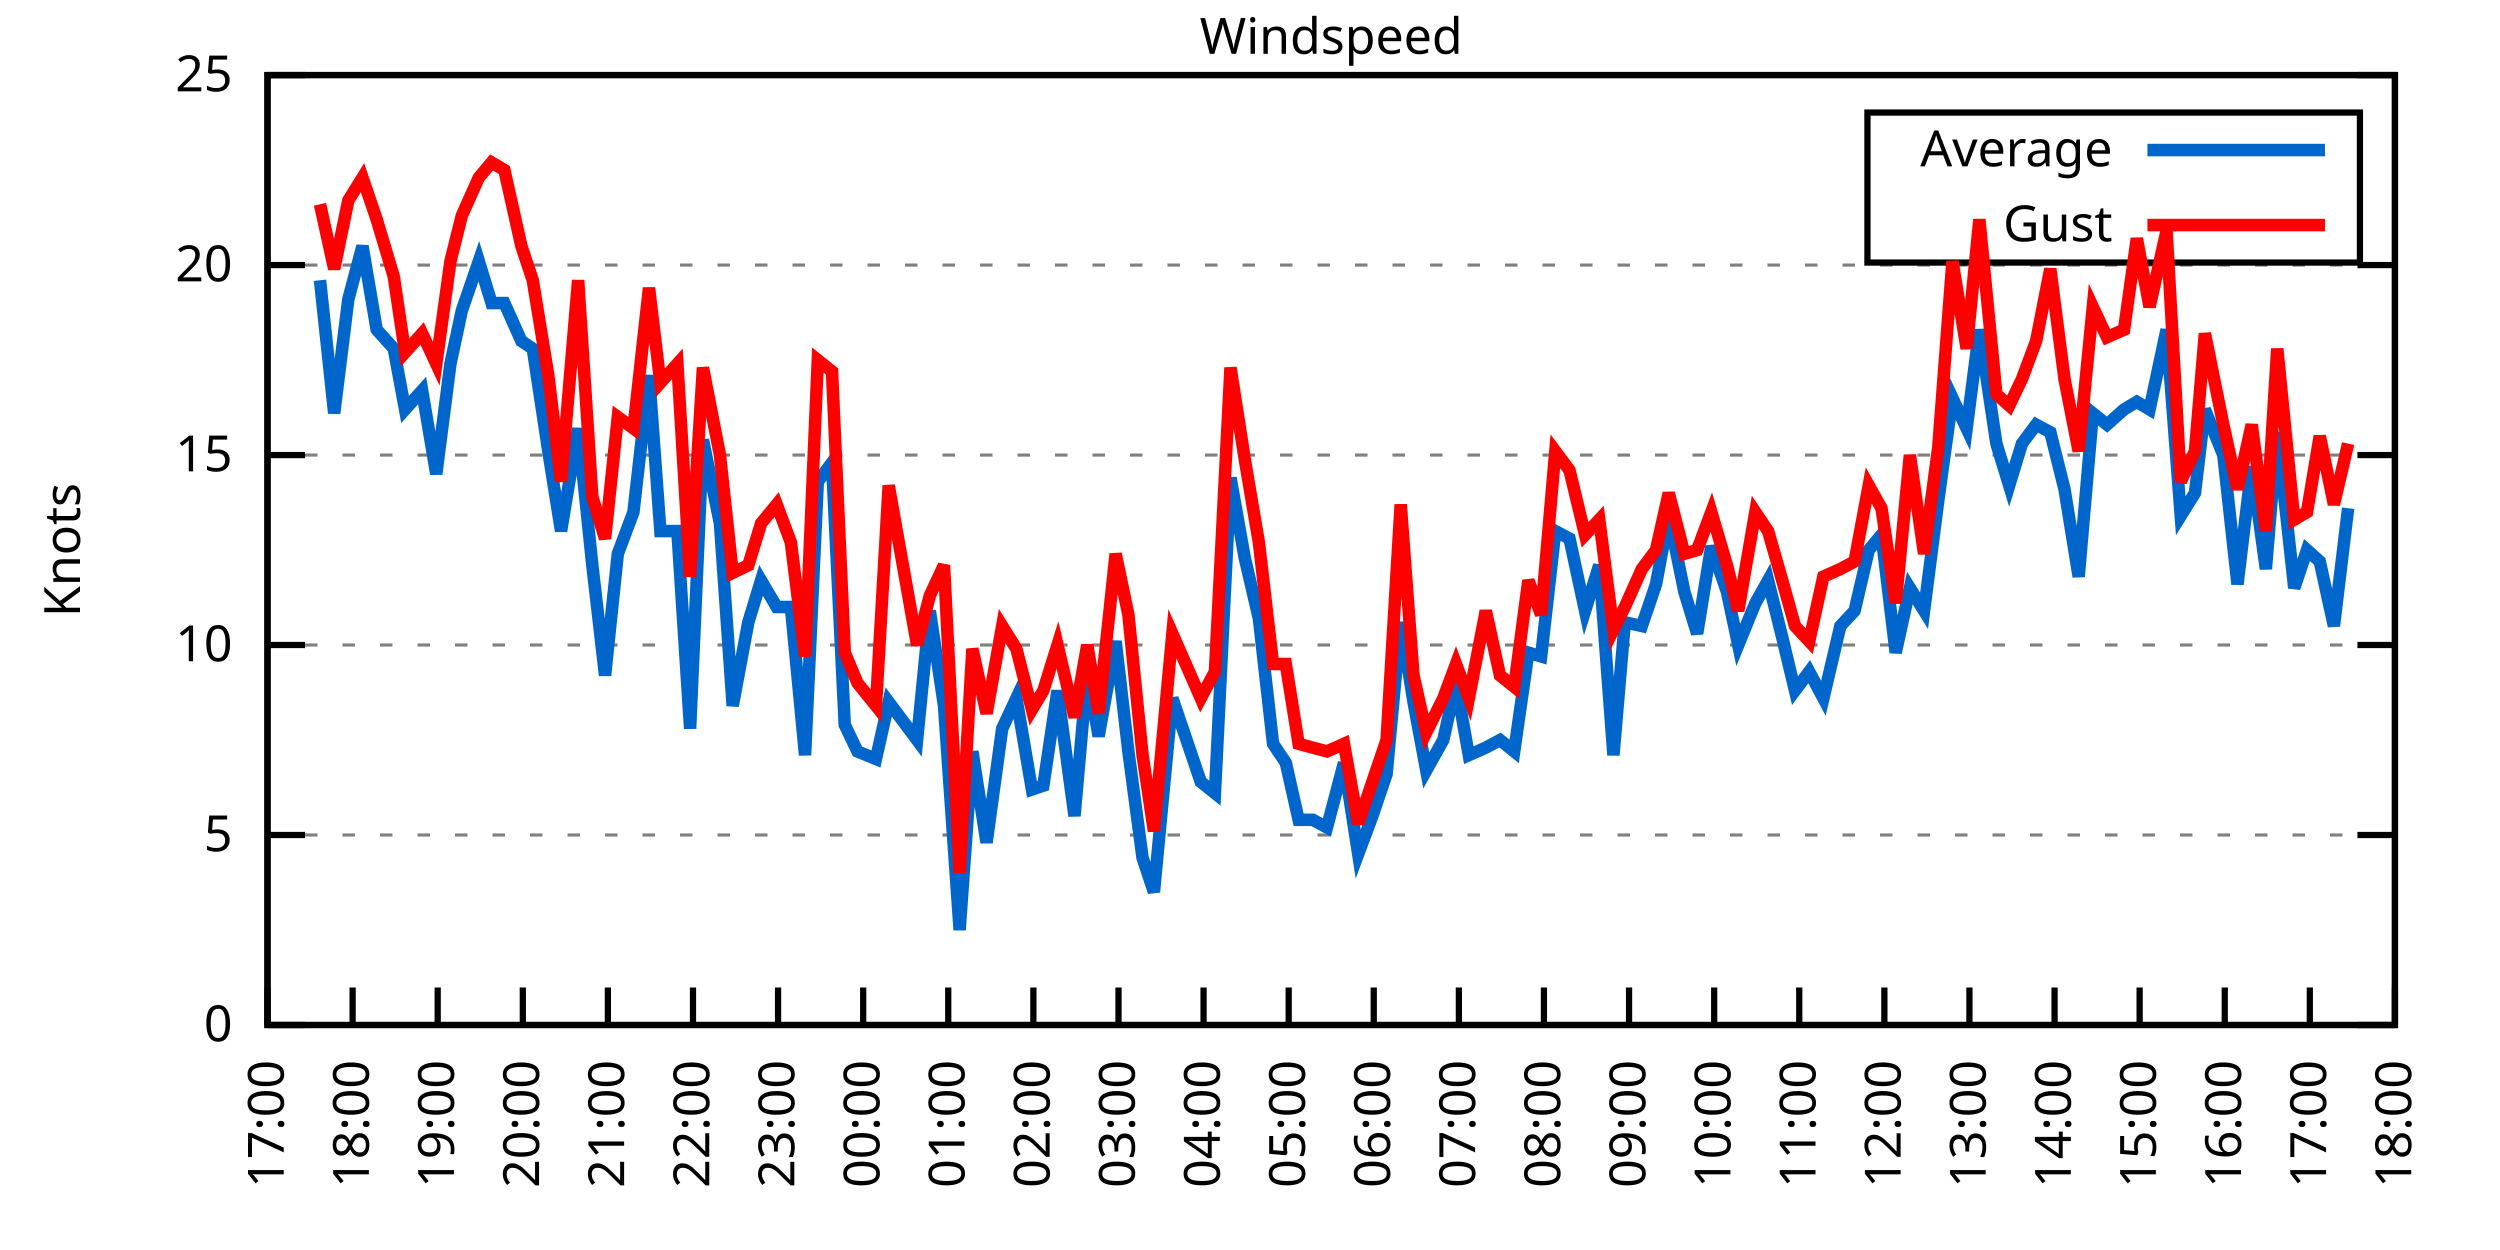
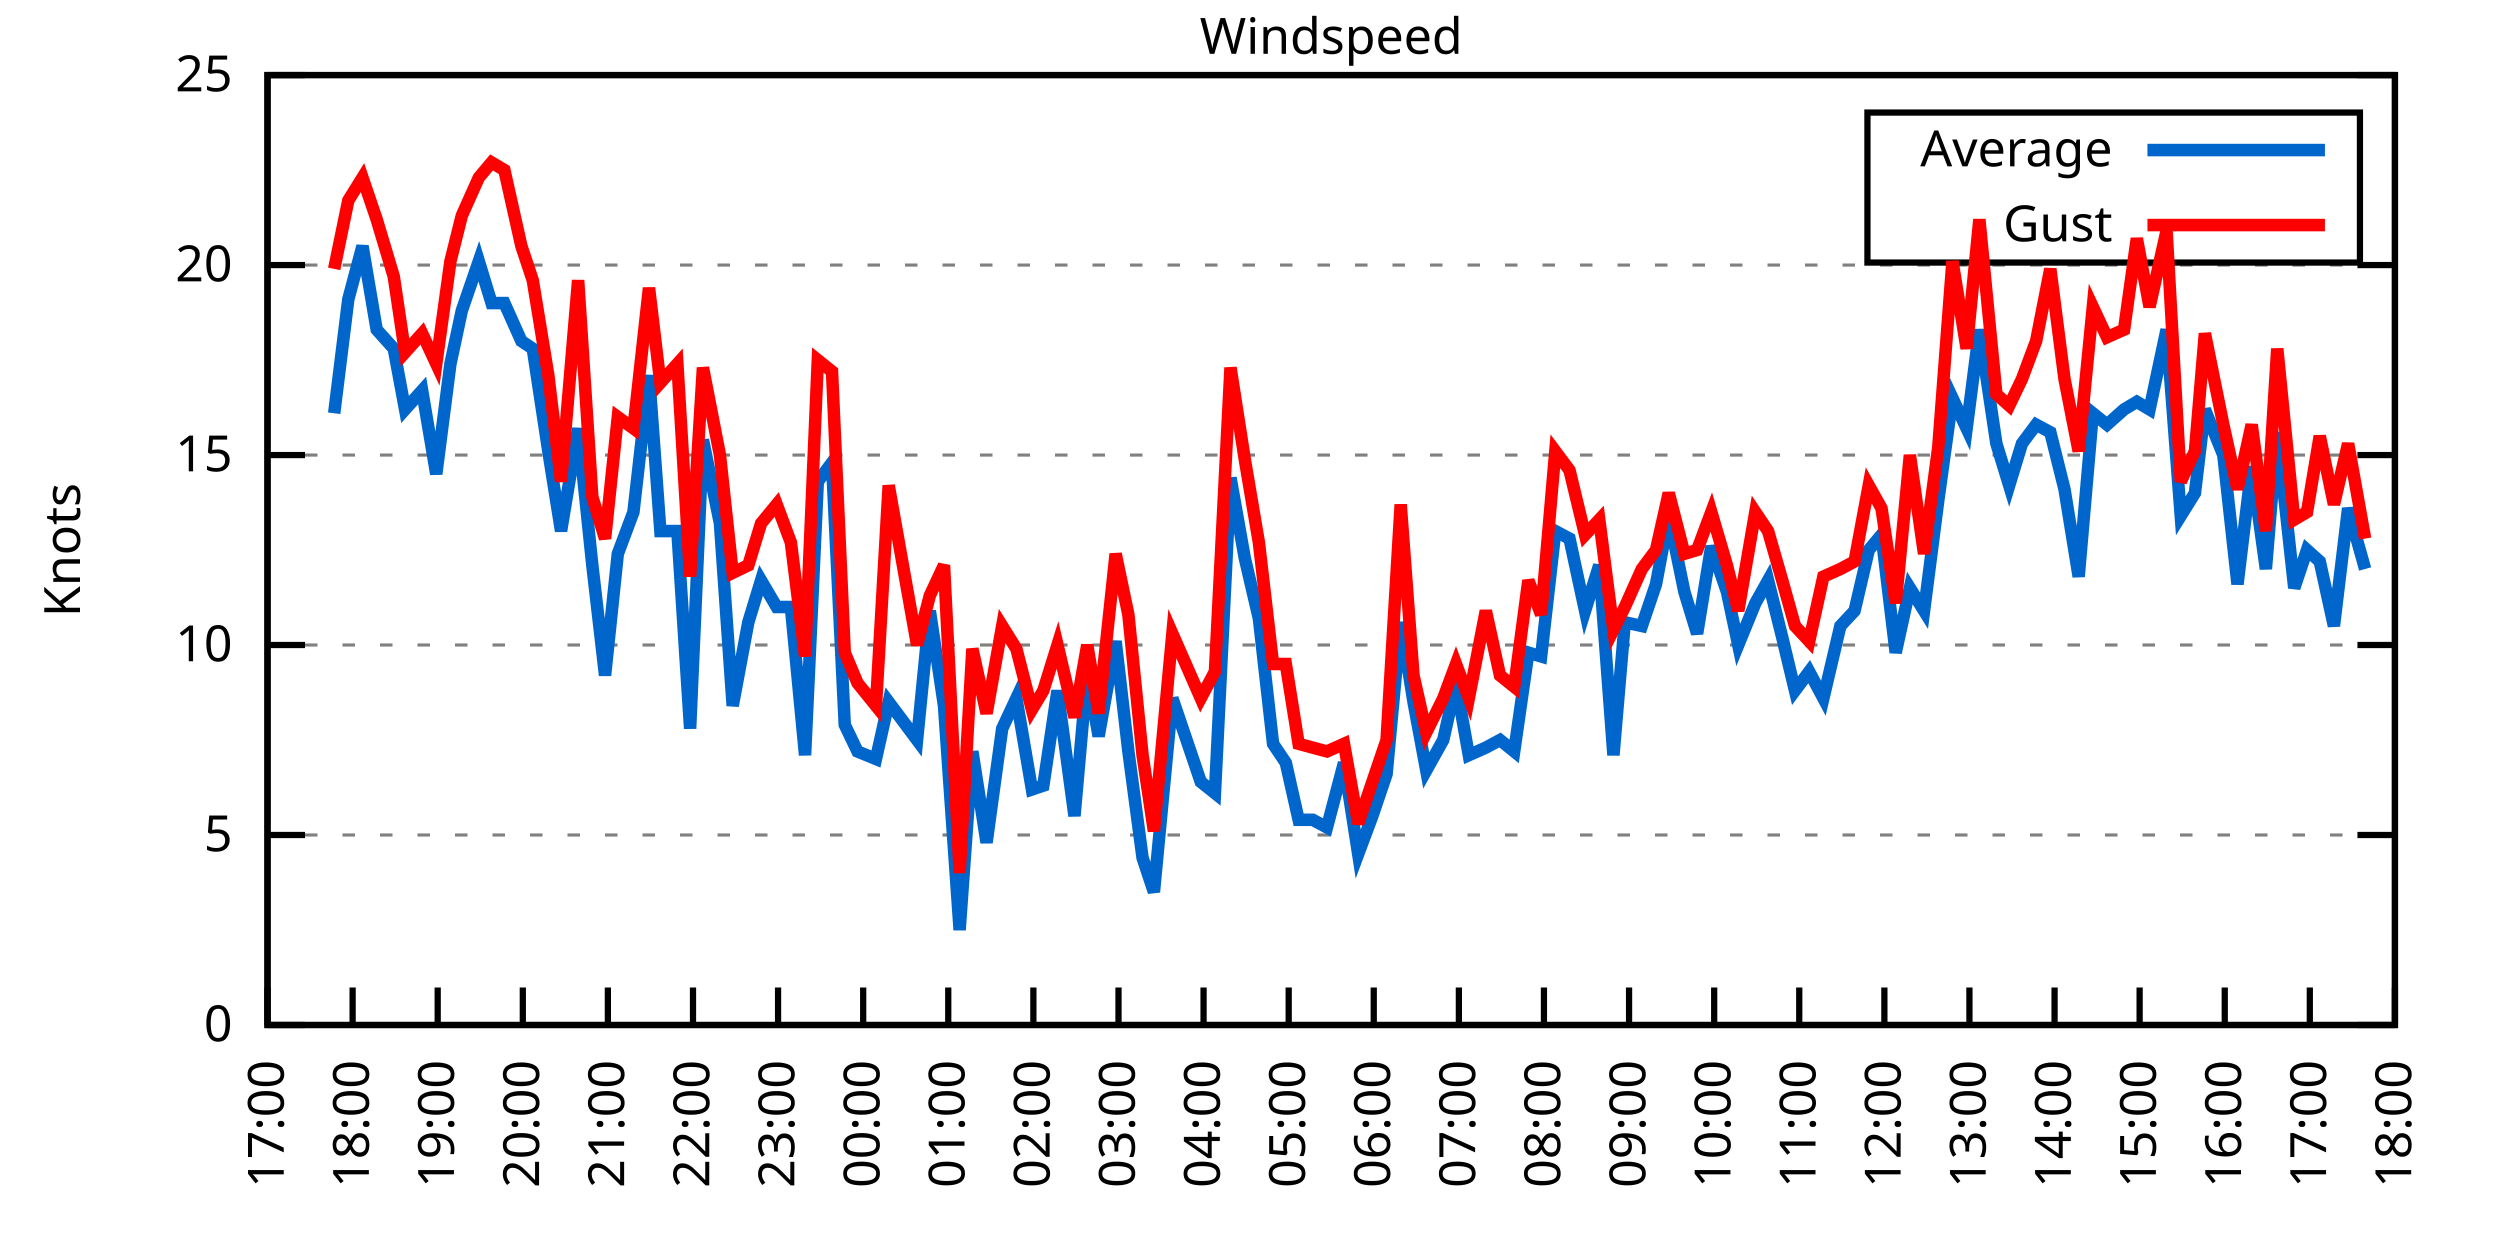
<svg xmlns="http://www.w3.org/2000/svg" xmlns:xlink="http://www.w3.org/1999/xlink" width="400" height="200" viewBox="0 0 400 200">
  <g id="gnuplot_canvas">
    <rect x="0" y="0" width="400" height="200" fill="none" />
    <defs>
      <circle id="gpDot" r="0.5" stroke-width="0.5" stroke="currentColor" />
      <path id="gpPt0" stroke-width="0.333" stroke="currentColor" d="M-1,0 h2 M0,-1 v2" />
      <path id="gpPt1" stroke-width="0.333" stroke="currentColor" d="M-1,-1 L1,1 M1,-1 L-1,1" />
      <path id="gpPt2" stroke-width="0.333" stroke="currentColor" d="M-1,0 L1,0 M0,-1 L0,1 M-1,-1 L1,1 M-1,1 L1,-1" />
      <rect id="gpPt3" stroke-width="0.333" stroke="currentColor" x="-1" y="-1" width="2" height="2" />
      <rect id="gpPt4" stroke-width="0.333" stroke="currentColor" fill="currentColor" x="-1" y="-1" width="2" height="2" />
      <circle id="gpPt5" stroke-width="0.333" stroke="currentColor" cx="0" cy="0" r="1" />
      <use xlink:href="#gpPt5" id="gpPt6" fill="currentColor" stroke="none" />
      <path id="gpPt7" stroke-width="0.333" stroke="currentColor" d="M0,-1.33 L-1.33,0.67 L1.33,0.67 z" />
      <use xlink:href="#gpPt7" id="gpPt8" fill="currentColor" stroke="none" />
      <use xlink:href="#gpPt7" id="gpPt9" stroke="currentColor" transform="rotate(180)" />
      <use xlink:href="#gpPt9" id="gpPt10" fill="currentColor" stroke="none" />
      <use xlink:href="#gpPt3" id="gpPt11" stroke="currentColor" transform="rotate(45)" />
      <use xlink:href="#gpPt11" id="gpPt12" fill="currentColor" stroke="none" />
      <path id="gpPt13" stroke-width="0.333" stroke="currentColor" d="M0,1.330 L1.265,0.411 L0.782,-1.067 L-0.782,-1.076 L-1.265,0.411 z" />
      <use xlink:href="#gpPt13" id="gpPt14" fill="currentColor" stroke="none" />
      <filter id="textbox" filterUnits="objectBoundingBox" x="0" y="0" height="1" width="1">
        <feFlood flood-color="white" flood-opacity="1" result="bgnd" />
        <feComposite in="SourceGraphic" in2="bgnd" operator="atop" />
      </filter>
      <filter id="greybox" filterUnits="objectBoundingBox" x="0" y="0" height="1" width="1">
        <feFlood flood-color="lightgrey" flood-opacity="1" result="grey" />
        <feComposite in="SourceGraphic" in2="grey" operator="atop" />
      </filter>
    </defs>
    <g fill="none" color="white" stroke="currentColor" stroke-width="1.00" stroke-linecap="butt" stroke-linejoin="miter">
</g>
    <g fill="none" color="black" stroke="currentColor" stroke-width="1.00" stroke-linecap="butt" stroke-linejoin="miter">
      <g stroke="none" shape-rendering="crispEdges">
        <polygon fill="rgb(255, 255, 255)" points="42.80,164.00 383.18,164.00 383.18,12.02 42.80,12.02 " />
      </g>
    </g>
    <g fill="none" color="black" stroke="currentColor" stroke-width="1.00" stroke-linecap="butt" stroke-linejoin="miter">
</g>
    <g fill="none" color="black" stroke="black" stroke-width="0.50" stroke-linecap="butt" stroke-linejoin="miter">
</g>
    <g fill="none" color="gray" stroke="currentColor" stroke-width="0.50" stroke-linecap="butt" stroke-linejoin="miter">
      <path stroke="gray" stroke-dasharray="2,4" class="gridline" d="M42.80,164.00 L383.19,164.00  " />
    </g>
    <g fill="none" color="gray" stroke="gray" stroke-width="1.00" stroke-linecap="butt" stroke-linejoin="miter">
</g>
    <g fill="none" color="black" stroke="currentColor" stroke-width="1.00" stroke-linecap="butt" stroke-linejoin="miter">
      <path stroke="black" d="M42.80,164.00 L48.80,164.00 M383.19,164.00 L377.19,164.00  " />
      <g transform="translate(37.20,166.60)" stroke="none" fill="black" font-family="Sans" font-size="8.00" text-anchor="end">
        <text>
          <tspan font-family="Sans"> 0</tspan>
        </text>
      </g>
    </g>
    <g fill="none" color="black" stroke="currentColor" stroke-width="1.00" stroke-linecap="butt" stroke-linejoin="miter">
</g>
    <g fill="none" color="black" stroke="black" stroke-width="0.50" stroke-linecap="butt" stroke-linejoin="miter">
</g>
    <g fill="none" color="gray" stroke="currentColor" stroke-width="0.50" stroke-linecap="butt" stroke-linejoin="miter">
      <path stroke="gray" stroke-dasharray="2,4" class="gridline" d="M42.80,133.60 L383.19,133.60  " />
    </g>
    <g fill="none" color="gray" stroke="gray" stroke-width="1.00" stroke-linecap="butt" stroke-linejoin="miter">
</g>
    <g fill="none" color="black" stroke="currentColor" stroke-width="1.00" stroke-linecap="butt" stroke-linejoin="miter">
      <path stroke="black" d="M42.80,133.60 L48.80,133.60 M383.19,133.60 L377.19,133.60  " />
      <g transform="translate(37.20,136.20)" stroke="none" fill="black" font-family="Sans" font-size="8.00" text-anchor="end">
        <text>
          <tspan font-family="Sans"> 5</tspan>
        </text>
      </g>
    </g>
    <g fill="none" color="black" stroke="currentColor" stroke-width="1.00" stroke-linecap="butt" stroke-linejoin="miter">
</g>
    <g fill="none" color="black" stroke="black" stroke-width="0.50" stroke-linecap="butt" stroke-linejoin="miter">
</g>
    <g fill="none" color="gray" stroke="currentColor" stroke-width="0.50" stroke-linecap="butt" stroke-linejoin="miter">
      <path stroke="gray" stroke-dasharray="2,4" class="gridline" d="M42.80,103.20 L383.19,103.20  " />
    </g>
    <g fill="none" color="gray" stroke="gray" stroke-width="1.00" stroke-linecap="butt" stroke-linejoin="miter">
</g>
    <g fill="none" color="black" stroke="currentColor" stroke-width="1.00" stroke-linecap="butt" stroke-linejoin="miter">
      <path stroke="black" d="M42.80,103.20 L48.80,103.20 M383.19,103.20 L377.19,103.20  " />
      <g transform="translate(37.20,105.80)" stroke="none" fill="black" font-family="Sans" font-size="8.00" text-anchor="end">
        <text>
          <tspan font-family="Sans"> 10</tspan>
        </text>
      </g>
    </g>
    <g fill="none" color="black" stroke="currentColor" stroke-width="1.00" stroke-linecap="butt" stroke-linejoin="miter">
</g>
    <g fill="none" color="black" stroke="black" stroke-width="0.50" stroke-linecap="butt" stroke-linejoin="miter">
</g>
    <g fill="none" color="gray" stroke="currentColor" stroke-width="0.50" stroke-linecap="butt" stroke-linejoin="miter">
      <path stroke="gray" stroke-dasharray="2,4" class="gridline" d="M42.80,72.81 L383.19,72.81  " />
    </g>
    <g fill="none" color="gray" stroke="gray" stroke-width="1.00" stroke-linecap="butt" stroke-linejoin="miter">
</g>
    <g fill="none" color="black" stroke="currentColor" stroke-width="1.00" stroke-linecap="butt" stroke-linejoin="miter">
      <path stroke="black" d="M42.80,72.81 L48.80,72.81 M383.19,72.81 L377.19,72.81  " />
      <g transform="translate(37.20,75.41)" stroke="none" fill="black" font-family="Sans" font-size="8.00" text-anchor="end">
        <text>
          <tspan font-family="Sans"> 15</tspan>
        </text>
      </g>
    </g>
    <g fill="none" color="black" stroke="currentColor" stroke-width="1.00" stroke-linecap="butt" stroke-linejoin="miter">
</g>
    <g fill="none" color="black" stroke="black" stroke-width="0.50" stroke-linecap="butt" stroke-linejoin="miter">
</g>
    <g fill="none" color="gray" stroke="currentColor" stroke-width="0.50" stroke-linecap="butt" stroke-linejoin="miter">
      <path stroke="gray" stroke-dasharray="2,4" class="gridline" d="M42.80,42.41 L383.19,42.41  " />
    </g>
    <g fill="none" color="gray" stroke="gray" stroke-width="1.00" stroke-linecap="butt" stroke-linejoin="miter">
</g>
    <g fill="none" color="black" stroke="currentColor" stroke-width="1.00" stroke-linecap="butt" stroke-linejoin="miter">
      <path stroke="black" d="M42.80,42.41 L48.80,42.41 M383.19,42.41 L377.19,42.41  " />
      <g transform="translate(37.20,45.01)" stroke="none" fill="black" font-family="Sans" font-size="8.00" text-anchor="end">
        <text>
          <tspan font-family="Sans"> 20</tspan>
        </text>
      </g>
    </g>
    <g fill="none" color="black" stroke="currentColor" stroke-width="1.00" stroke-linecap="butt" stroke-linejoin="miter">
</g>
    <g fill="none" color="black" stroke="black" stroke-width="0.50" stroke-linecap="butt" stroke-linejoin="miter">
</g>
    <g fill="none" color="gray" stroke="currentColor" stroke-width="0.50" stroke-linecap="butt" stroke-linejoin="miter">
      <path stroke="gray" stroke-dasharray="2,4" class="gridline" d="M42.80,12.01 L383.19,12.01  " />
    </g>
    <g fill="none" color="gray" stroke="gray" stroke-width="1.00" stroke-linecap="butt" stroke-linejoin="miter">
</g>
    <g fill="none" color="black" stroke="currentColor" stroke-width="1.00" stroke-linecap="butt" stroke-linejoin="miter">
      <path stroke="black" d="M42.80,12.01 L48.80,12.01 M383.19,12.01 L377.19,12.01  " />
      <g transform="translate(37.20,14.61)" stroke="none" fill="black" font-family="Sans" font-size="8.00" text-anchor="end">
        <text>
          <tspan font-family="Sans"> 25</tspan>
        </text>
      </g>
    </g>
    <g fill="none" color="black" stroke="currentColor" stroke-width="1.00" stroke-linecap="butt" stroke-linejoin="miter">
      <path stroke="black" d="M42.80,164.00 L42.80,158.00  " />
      <g transform="translate(45.40,169.60) rotate(270.00)" stroke="none" fill="black" font-family="Sans" font-size="8.00" text-anchor="end">
        <text>
          <tspan font-family="Sans">17:00</tspan>
        </text>
      </g>
    </g>
    <g fill="none" color="black" stroke="currentColor" stroke-width="1.00" stroke-linecap="butt" stroke-linejoin="miter">
      <path stroke="black" d="M56.42,164.00 L56.42,158.00  " />
      <g transform="translate(59.02,169.60) rotate(270.00)" stroke="none" fill="black" font-family="Sans" font-size="8.00" text-anchor="end">
        <text>
          <tspan font-family="Sans">18:00</tspan>
        </text>
      </g>
    </g>
    <g fill="none" color="black" stroke="currentColor" stroke-width="1.00" stroke-linecap="butt" stroke-linejoin="miter">
      <path stroke="black" d="M70.03,164.00 L70.03,158.00  " />
      <g transform="translate(72.63,169.60) rotate(270.00)" stroke="none" fill="black" font-family="Sans" font-size="8.00" text-anchor="end">
        <text>
          <tspan font-family="Sans">19:00</tspan>
        </text>
      </g>
    </g>
    <g fill="none" color="black" stroke="currentColor" stroke-width="1.00" stroke-linecap="butt" stroke-linejoin="miter">
      <path stroke="black" d="M83.65,164.00 L83.65,158.00  " />
      <g transform="translate(86.25,169.60) rotate(270.00)" stroke="none" fill="black" font-family="Sans" font-size="8.00" text-anchor="end">
        <text>
          <tspan font-family="Sans">20:00</tspan>
        </text>
      </g>
    </g>
    <g fill="none" color="black" stroke="currentColor" stroke-width="1.00" stroke-linecap="butt" stroke-linejoin="miter">
      <path stroke="black" d="M97.26,164.00 L97.26,158.00  " />
      <g transform="translate(99.86,169.60) rotate(270.00)" stroke="none" fill="black" font-family="Sans" font-size="8.00" text-anchor="end">
        <text>
          <tspan font-family="Sans">21:00</tspan>
        </text>
      </g>
    </g>
    <g fill="none" color="black" stroke="currentColor" stroke-width="1.00" stroke-linecap="butt" stroke-linejoin="miter">
      <path stroke="black" d="M110.88,164.00 L110.88,158.00  " />
      <g transform="translate(113.48,169.60) rotate(270.00)" stroke="none" fill="black" font-family="Sans" font-size="8.00" text-anchor="end">
        <text>
          <tspan font-family="Sans">22:00</tspan>
        </text>
      </g>
    </g>
    <g fill="none" color="black" stroke="currentColor" stroke-width="1.00" stroke-linecap="butt" stroke-linejoin="miter">
      <path stroke="black" d="M124.49,164.00 L124.49,158.00  " />
      <g transform="translate(127.09,169.60) rotate(270.00)" stroke="none" fill="black" font-family="Sans" font-size="8.00" text-anchor="end">
        <text>
          <tspan font-family="Sans">23:00</tspan>
        </text>
      </g>
    </g>
    <g fill="none" color="black" stroke="currentColor" stroke-width="1.00" stroke-linecap="butt" stroke-linejoin="miter">
      <path stroke="black" d="M138.11,164.00 L138.11,158.00  " />
      <g transform="translate(140.71,169.60) rotate(270.00)" stroke="none" fill="black" font-family="Sans" font-size="8.00" text-anchor="end">
        <text>
          <tspan font-family="Sans">00:00</tspan>
        </text>
      </g>
    </g>
    <g fill="none" color="black" stroke="currentColor" stroke-width="1.00" stroke-linecap="butt" stroke-linejoin="miter">
      <path stroke="black" d="M151.72,164.00 L151.72,158.00  " />
      <g transform="translate(154.32,169.60) rotate(270.00)" stroke="none" fill="black" font-family="Sans" font-size="8.00" text-anchor="end">
        <text>
          <tspan font-family="Sans">01:00</tspan>
        </text>
      </g>
    </g>
    <g fill="none" color="black" stroke="currentColor" stroke-width="1.00" stroke-linecap="butt" stroke-linejoin="miter">
      <path stroke="black" d="M165.34,164.00 L165.34,158.00  " />
      <g transform="translate(167.94,169.60) rotate(270.00)" stroke="none" fill="black" font-family="Sans" font-size="8.00" text-anchor="end">
        <text>
          <tspan font-family="Sans">02:00</tspan>
        </text>
      </g>
    </g>
    <g fill="none" color="black" stroke="currentColor" stroke-width="1.00" stroke-linecap="butt" stroke-linejoin="miter">
      <path stroke="black" d="M178.96,164.00 L178.96,158.00  " />
      <g transform="translate(181.56,169.60) rotate(270.00)" stroke="none" fill="black" font-family="Sans" font-size="8.00" text-anchor="end">
        <text>
          <tspan font-family="Sans">03:00</tspan>
        </text>
      </g>
    </g>
    <g fill="none" color="black" stroke="currentColor" stroke-width="1.00" stroke-linecap="butt" stroke-linejoin="miter">
      <path stroke="black" d="M192.57,164.00 L192.57,158.00  " />
      <g transform="translate(195.17,169.60) rotate(270.00)" stroke="none" fill="black" font-family="Sans" font-size="8.00" text-anchor="end">
        <text>
          <tspan font-family="Sans">04:00</tspan>
        </text>
      </g>
    </g>
    <g fill="none" color="black" stroke="currentColor" stroke-width="1.00" stroke-linecap="butt" stroke-linejoin="miter">
      <path stroke="black" d="M206.19,164.00 L206.19,158.00  " />
      <g transform="translate(208.79,169.60) rotate(270.00)" stroke="none" fill="black" font-family="Sans" font-size="8.00" text-anchor="end">
        <text>
          <tspan font-family="Sans">05:00</tspan>
        </text>
      </g>
    </g>
    <g fill="none" color="black" stroke="currentColor" stroke-width="1.00" stroke-linecap="butt" stroke-linejoin="miter">
      <path stroke="black" d="M219.80,164.00 L219.80,158.00  " />
      <g transform="translate(222.40,169.60) rotate(270.00)" stroke="none" fill="black" font-family="Sans" font-size="8.00" text-anchor="end">
        <text>
          <tspan font-family="Sans">06:00</tspan>
        </text>
      </g>
    </g>
    <g fill="none" color="black" stroke="currentColor" stroke-width="1.00" stroke-linecap="butt" stroke-linejoin="miter">
      <path stroke="black" d="M233.42,164.00 L233.42,158.00  " />
      <g transform="translate(236.02,169.60) rotate(270.00)" stroke="none" fill="black" font-family="Sans" font-size="8.00" text-anchor="end">
        <text>
          <tspan font-family="Sans">07:00</tspan>
        </text>
      </g>
    </g>
    <g fill="none" color="black" stroke="currentColor" stroke-width="1.00" stroke-linecap="butt" stroke-linejoin="miter">
      <path stroke="black" d="M247.03,164.00 L247.03,158.00  " />
      <g transform="translate(249.63,169.60) rotate(270.00)" stroke="none" fill="black" font-family="Sans" font-size="8.00" text-anchor="end">
        <text>
          <tspan font-family="Sans">08:00</tspan>
        </text>
      </g>
    </g>
    <g fill="none" color="black" stroke="currentColor" stroke-width="1.00" stroke-linecap="butt" stroke-linejoin="miter">
      <path stroke="black" d="M260.65,164.00 L260.65,158.00  " />
      <g transform="translate(263.25,169.60) rotate(270.00)" stroke="none" fill="black" font-family="Sans" font-size="8.00" text-anchor="end">
        <text>
          <tspan font-family="Sans">09:00</tspan>
        </text>
      </g>
    </g>
    <g fill="none" color="black" stroke="currentColor" stroke-width="1.00" stroke-linecap="butt" stroke-linejoin="miter">
      <path stroke="black" d="M274.27,164.00 L274.27,158.00  " />
      <g transform="translate(276.87,169.60) rotate(270.00)" stroke="none" fill="black" font-family="Sans" font-size="8.00" text-anchor="end">
        <text>
          <tspan font-family="Sans">10:00</tspan>
        </text>
      </g>
    </g>
    <g fill="none" color="black" stroke="currentColor" stroke-width="1.00" stroke-linecap="butt" stroke-linejoin="miter">
      <path stroke="black" d="M287.88,164.00 L287.88,158.00  " />
      <g transform="translate(290.48,169.60) rotate(270.00)" stroke="none" fill="black" font-family="Sans" font-size="8.00" text-anchor="end">
        <text>
          <tspan font-family="Sans">11:00</tspan>
        </text>
      </g>
    </g>
    <g fill="none" color="black" stroke="currentColor" stroke-width="1.00" stroke-linecap="butt" stroke-linejoin="miter">
      <path stroke="black" d="M301.50,164.00 L301.50,158.00  " />
      <g transform="translate(304.10,169.60) rotate(270.00)" stroke="none" fill="black" font-family="Sans" font-size="8.00" text-anchor="end">
        <text>
          <tspan font-family="Sans">12:00</tspan>
        </text>
      </g>
    </g>
    <g fill="none" color="black" stroke="currentColor" stroke-width="1.00" stroke-linecap="butt" stroke-linejoin="miter">
      <path stroke="black" d="M315.11,164.00 L315.11,158.00  " />
      <g transform="translate(317.71,169.60) rotate(270.00)" stroke="none" fill="black" font-family="Sans" font-size="8.00" text-anchor="end">
        <text>
          <tspan font-family="Sans">13:00</tspan>
        </text>
      </g>
    </g>
    <g fill="none" color="black" stroke="currentColor" stroke-width="1.00" stroke-linecap="butt" stroke-linejoin="miter">
      <path stroke="black" d="M328.73,164.00 L328.73,158.00  " />
      <g transform="translate(331.33,169.60) rotate(270.00)" stroke="none" fill="black" font-family="Sans" font-size="8.00" text-anchor="end">
        <text>
          <tspan font-family="Sans">14:00</tspan>
        </text>
      </g>
    </g>
    <g fill="none" color="black" stroke="currentColor" stroke-width="1.00" stroke-linecap="butt" stroke-linejoin="miter">
      <path stroke="black" d="M342.34,164.00 L342.34,158.00  " />
      <g transform="translate(344.94,169.60) rotate(270.00)" stroke="none" fill="black" font-family="Sans" font-size="8.00" text-anchor="end">
        <text>
          <tspan font-family="Sans">15:00</tspan>
        </text>
      </g>
    </g>
    <g fill="none" color="black" stroke="currentColor" stroke-width="1.00" stroke-linecap="butt" stroke-linejoin="miter">
      <path stroke="black" d="M355.96,164.00 L355.96,158.00  " />
      <g transform="translate(358.56,169.60) rotate(270.00)" stroke="none" fill="black" font-family="Sans" font-size="8.00" text-anchor="end">
        <text>
          <tspan font-family="Sans">16:00</tspan>
        </text>
      </g>
    </g>
    <g fill="none" color="black" stroke="currentColor" stroke-width="1.00" stroke-linecap="butt" stroke-linejoin="miter">
      <path stroke="black" d="M369.57,164.00 L369.57,158.00  " />
      <g transform="translate(372.17,169.60) rotate(270.00)" stroke="none" fill="black" font-family="Sans" font-size="8.00" text-anchor="end">
        <text>
          <tspan font-family="Sans">17:00</tspan>
        </text>
      </g>
    </g>
    <g fill="none" color="black" stroke="currentColor" stroke-width="1.00" stroke-linecap="butt" stroke-linejoin="miter">
      <path stroke="black" d="M383.19,164.00 L383.19,158.00  " />
      <g transform="translate(385.79,169.60) rotate(270.00)" stroke="none" fill="black" font-family="Sans" font-size="8.00" text-anchor="end">
        <text>
          <tspan font-family="Sans">18:00</tspan>
        </text>
      </g>
    </g>
    <g fill="none" color="black" stroke="currentColor" stroke-width="1.00" stroke-linecap="butt" stroke-linejoin="miter">
</g>
    <g fill="none" color="black" stroke="currentColor" stroke-width="1.00" stroke-linecap="butt" stroke-linejoin="miter">
      <path stroke="black" d="M42.80,12.01 L42.80,164.00 L383.19,164.00 L383.19,12.01 L42.80,12.01 Z  " />
    </g>
    <g fill="none" color="black" stroke="currentColor" stroke-width="1.00" stroke-linecap="butt" stroke-linejoin="miter">
</g>
    <g fill="none" color="black" stroke="currentColor" stroke-width="1.00" stroke-linecap="butt" stroke-linejoin="miter">
      <path stroke="black" d="M298.79,42.01 L298.79,18.01 L377.59,18.01 L377.59,42.01 L298.79,42.01 Z  " />
    </g>
    <g id="Windspeed_plot_1">
      <g fill="none" color="white" stroke="black" stroke-width="2.00" stroke-linecap="butt" stroke-linejoin="miter">
</g>
      <g fill="none" color="black" stroke="currentColor" stroke-width="2.00" stroke-linecap="butt" stroke-linejoin="miter">
        <g transform="translate(337.99,26.61)" stroke="none" fill="black" font-family="Sans" font-size="8.00" text-anchor="end">
          <text>
            <tspan font-family="Sans">Average</tspan>
          </text>
        </g>
      </g>
      <g fill="none" color="black" stroke="currentColor" stroke-width="2.00" stroke-linecap="butt" stroke-linejoin="miter">
-         <path stroke="rgb(  0, 102, 204)" d="M343.59,24.01 L371.99,24.01 M51.20,44.84 L53.47,66.12 L55.73,47.88 L58.00,39.37 L60.27,52.74 L63.00,55.78   L64.81,65.51 L67.54,62.47 L69.80,75.85 L72.07,58.21 L73.89,49.70 L76.61,41.80 L78.65,48.49 L80.70,48.49   L83.42,54.57 L85.24,55.78 L87.73,72.20 L89.77,84.97 L92.50,68.55 L94.77,90.44 L96.81,108.07 L98.85,88.61   L101.35,81.93 L103.84,60.04 L105.66,84.97 L108.38,84.97 L110.42,116.58 L112.47,70.37 L115.19,83.75 L117.23,112.93   L119.73,99.56 L121.77,92.87 L124.27,97.12 L126.54,97.12 L128.81,120.83 L130.85,77.06 L133.12,74.02 L135.16,115.97   L137.20,120.23 L140.15,121.44 L142.19,112.32 L146.73,118.40 L148.77,97.73 L151.04,112.93 L153.54,148.80 L155.58,120.23   L157.85,134.82 L160.35,116.58 L162.62,111.72 L165.11,126.31 L166.93,125.70 L169.20,110.50 L171.92,130.56 L173.96,107.46   L175.78,117.80 L178.50,102.60 L180.54,120.23 L182.81,137.25 L184.63,142.72 L187.58,111.72 L192.12,125.09 L194.39,126.91   L196.88,76.45 L199.15,89.22 L201.42,98.95 L203.69,119.01 L205.73,122.05 L207.78,131.17 L210.04,131.17 L212.31,132.39   L215.04,122.05 L217.31,136.64 L219.58,130.56 L221.85,123.87 L224.11,99.56 L226.16,112.32 L228.20,123.27 L230.92,118.40   L232.96,109.28 L235.01,120.83 L237.73,119.62 L240.00,118.40 L242.27,120.23 L244.54,104.42 L246.58,105.03 L248.85,84.97   L251.12,86.18 L253.61,97.73 L255.88,90.44 L258.15,120.83 L259.97,99.56 L262.69,100.16 L264.96,93.48 L267.00,82.53   L269.50,94.69 L271.54,101.38 L273.81,87.40 L276.31,94.69 L278.12,103.20 L280.85,96.52 L282.89,92.87 L285.16,101.99   L287.20,110.50 L289.47,107.46 L291.74,111.72 L294.46,100.16 L296.73,97.73 L299.00,88.00 L301.04,85.57 L303.31,104.42   L305.58,94.08 L307.85,97.73 L310.12,80.10 L312.39,63.69 L314.66,68.55 L316.70,52.74 L319.42,70.98 L321.47,77.67   L323.51,70.98 L325.78,67.94 L328.05,69.16 L330.32,78.28 L332.59,92.26 L334.85,66.12 L337.12,67.94 L339.85,65.51   L341.89,64.29 L343.93,65.51 L346.65,52.74 L348.92,82.53 L351.19,78.89 L352.78,65.51 L355.73,72.81 L358.00,93.48   L360.27,74.63 L362.54,91.04 L364.36,69.16 L367.08,94.08 L369.12,88.00 L371.16,89.83 L373.43,100.16 L375.70,81.32    " />
+         <path stroke="rgb(  0, 102, 204)" d="M343.59,24.01 L371.99,24.01 M53.47,66.12 L55.73,47.88 L58.00,39.37 L60.27,52.74 L63.00,55.78 L64.81,65.51   L67.54,62.47 L69.80,75.85 L72.07,58.21 L73.89,49.70 L76.61,41.80 L78.65,48.49 L80.70,48.49 L83.42,54.57   L85.24,55.78 L87.73,72.20 L89.77,84.97 L92.50,68.55 L94.77,90.44 L96.81,108.07 L98.85,88.61 L101.35,81.93   L103.84,60.04 L105.66,84.97 L108.38,84.97 L110.42,116.58 L112.47,70.37 L115.19,83.75 L117.23,112.93 L119.73,99.56   L121.77,92.87 L124.27,97.12 L126.54,97.12 L128.81,120.83 L130.85,77.06 L133.12,74.02 L135.16,115.97 L137.20,120.23   L140.15,121.44 L142.19,112.32 L146.73,118.40 L148.77,97.73 L151.04,112.93 L153.54,148.80 L155.58,120.23 L157.85,134.82   L160.35,116.58 L162.62,111.72 L165.11,126.31 L166.93,125.70 L169.20,110.50 L171.92,130.56 L173.96,107.46 L175.78,117.80   L178.50,102.60 L180.54,120.23 L182.81,137.25 L184.63,142.72 L187.58,111.72 L192.12,125.09 L194.39,126.91 L196.88,76.45   L199.15,89.22 L201.42,98.95 L203.69,119.01 L205.73,122.05 L207.78,131.17 L210.04,131.17 L212.31,132.39 L215.04,122.05   L217.31,136.64 L219.58,130.56 L221.85,123.87 L224.11,99.56 L226.16,112.32 L228.20,123.27 L230.92,118.40 L232.96,109.28   L235.01,120.83 L237.73,119.62 L240.00,118.40 L242.27,120.23 L244.54,104.42 L246.58,105.03 L248.85,84.97 L251.12,86.18   L253.61,97.73 L255.88,90.44 L258.15,120.83 L259.97,99.56 L262.69,100.16 L264.96,93.48 L267.00,82.53 L269.50,94.69   L271.54,101.38 L273.81,87.40 L276.31,94.69 L278.12,103.20 L280.85,96.52 L282.89,92.87 L285.16,101.99 L287.20,110.50   L289.47,107.46 L291.74,111.72 L294.46,100.16 L296.73,97.73 L299.00,88.00 L301.04,85.57 L303.31,104.42 L305.58,94.08   L307.85,97.73 L310.12,80.10 L312.39,63.69 L314.66,68.55 L316.70,52.74 L319.42,70.98 L321.47,77.67 L323.51,70.98   L325.78,67.94 L328.05,69.16 L330.32,78.28 L332.59,92.26 L334.85,66.12 L337.12,67.94 L339.85,65.51 L341.89,64.29   L343.93,65.51 L346.65,52.74 L348.92,82.53 L351.19,78.89 L352.78,65.51 L355.73,72.81 L358.00,93.48 L360.27,74.63   L362.54,91.04 L364.36,69.16 L367.08,94.08 L369.12,88.00 L371.16,89.83 L373.43,100.16 L375.70,81.32 L378.42,91.04    " />
      </g>
    </g>
    <g id="Windspeed_plot_2">
      <g fill="none" color="black" stroke="currentColor" stroke-width="2.00" stroke-linecap="butt" stroke-linejoin="miter">
        <g transform="translate(337.99,38.61)" stroke="none" fill="black" font-family="Sans" font-size="8.00" text-anchor="end">
          <text>
            <tspan font-family="Sans">Gust</tspan>
          </text>
        </g>
      </g>
      <g fill="none" color="black" stroke="currentColor" stroke-width="2.00" stroke-linecap="butt" stroke-linejoin="miter">
-         <path stroke="rgb(255,   0,   0)" d="M343.59,36.01 L371.99,36.01 M51.20,32.68 L53.47,43.02 L55.73,32.07 L58.00,28.42 L60.27,35.11 L63.00,44.23   L64.81,56.39 L67.54,53.35 L69.80,58.21 L72.07,41.80 L73.89,34.50 L76.61,28.42 L78.65,25.99 L80.70,27.21   L83.42,39.37 L85.24,44.84 L87.73,60.04 L89.77,77.06 L92.50,44.84 L94.77,79.49 L96.81,86.18 L98.85,66.73   L101.35,68.55 L103.84,46.06 L105.66,61.25 L108.38,58.21 L110.42,92.26 L112.47,58.82 L115.19,72.81 L117.23,91.65   L119.73,90.44 L121.77,83.75 L124.27,80.71 L126.54,86.79 L128.81,105.03 L130.85,57.61 L133.12,59.43 L135.16,104.42   L137.20,109.28 L140.15,112.93 L142.19,77.67 L146.73,103.20 L148.77,95.30 L151.04,90.44 L153.54,139.68 L155.58,103.81   L157.85,114.15 L160.35,100.16 L162.62,103.81 L165.11,113.54 L166.93,110.50 L169.20,103.20 L171.92,114.76 L173.96,103.20   L175.78,114.15 L178.50,88.61 L180.54,98.34 L182.81,120.83 L184.63,132.99 L187.58,101.38 L192.12,111.72 L194.39,107.46   L196.88,58.82 L199.15,73.41 L201.42,86.79 L203.69,106.24 L205.73,106.24 L207.78,119.01 L210.04,119.62 L212.31,120.23   L215.04,119.01 L217.31,131.78 L219.58,125.09 L221.85,118.40 L224.11,80.71 L226.16,108.07 L228.20,117.19 L230.92,111.72   L232.96,106.24 L235.01,111.72 L237.73,97.73 L240.00,108.07 L242.27,109.89 L244.54,92.87 L246.58,98.34 L248.85,72.20   L251.12,75.24 L253.61,85.57 L255.88,83.14 L258.15,100.77 L259.97,97.12 L262.69,91.04 L264.96,88.00 L267.00,78.89   L269.50,88.61 L271.54,88.00 L273.81,81.93 L276.31,90.44 L278.12,97.73 L280.85,81.93 L282.89,84.97 L285.16,92.87   L287.20,100.16 L289.47,102.60 L291.74,92.26 L294.46,91.04 L296.73,89.83 L299.00,77.67 L301.04,81.32 L303.31,96.52   L305.58,72.81 L307.85,88.61 L310.12,71.59 L312.39,41.80 L314.66,55.78 L316.70,35.11 L319.42,63.08 L321.47,64.90   L323.51,60.65 L325.78,54.57 L328.05,43.02 L330.32,60.65 L332.59,72.20 L334.85,49.10 L337.12,53.96 L339.85,52.74   L341.89,38.15 L343.93,49.10 L346.65,36.94 L348.92,77.06 L351.19,72.20 L352.78,53.35 L355.73,67.94 L358.00,78.28   L360.27,67.94 L362.54,84.97 L364.36,55.78 L367.08,83.14 L369.12,81.93 L371.16,69.77 L373.43,80.71 L375.70,70.98    " />
+         <path stroke="rgb(255,   0,   0)" d="M343.59,36.01 L371.99,36.01 M53.47,43.02 L55.73,32.07 L58.00,28.42 L60.27,35.11 L63.00,44.23 L64.81,56.39   L67.54,53.35 L69.80,58.21 L72.07,41.80 L73.89,34.50 L76.61,28.42 L78.65,25.99 L80.70,27.21 L83.42,39.37   L85.24,44.84 L87.73,60.04 L89.77,77.06 L92.50,44.84 L94.77,79.49 L96.81,86.18 L98.85,66.73 L101.35,68.55   L103.84,46.06 L105.66,61.25 L108.38,58.21 L110.42,92.26 L112.47,58.82 L115.19,72.81 L117.23,91.65 L119.73,90.44   L121.77,83.75 L124.27,80.71 L126.54,86.79 L128.81,105.03 L130.85,57.61 L133.12,59.43 L135.16,104.42 L137.20,109.28   L140.15,112.93 L142.19,77.67 L146.73,103.20 L148.77,95.30 L151.04,90.44 L153.54,139.68 L155.58,103.81 L157.85,114.15   L160.35,100.16 L162.62,103.81 L165.11,113.54 L166.93,110.50 L169.20,103.20 L171.92,114.76 L173.96,103.20 L175.78,114.15   L178.50,88.61 L180.54,98.34 L182.81,120.83 L184.63,132.99 L187.58,101.38 L192.12,111.72 L194.39,107.46 L196.88,58.82   L199.15,73.41 L201.42,86.79 L203.69,106.24 L205.73,106.24 L207.78,119.01 L210.04,119.62 L212.31,120.23 L215.04,119.01   L217.31,131.78 L219.58,125.09 L221.85,118.40 L224.11,80.71 L226.16,108.07 L228.20,117.19 L230.92,111.72 L232.96,106.24   L235.01,111.72 L237.73,97.73 L240.00,108.07 L242.27,109.89 L244.54,92.87 L246.58,98.34 L248.85,72.20 L251.12,75.24   L253.61,85.57 L255.88,83.14 L258.15,100.77 L259.97,97.12 L262.69,91.04 L264.96,88.00 L267.00,78.89 L269.50,88.61   L271.54,88.00 L273.81,81.93 L276.31,90.44 L278.12,97.73 L280.85,81.93 L282.89,84.97 L285.16,92.87 L287.20,100.16   L289.47,102.60 L291.74,92.26 L294.46,91.04 L296.73,89.83 L299.00,77.67 L301.04,81.32 L303.31,96.52 L305.58,72.81   L307.85,88.61 L310.12,71.59 L312.39,41.80 L314.66,55.78 L316.70,35.11 L319.42,63.08 L321.47,64.90 L323.51,60.65   L325.78,54.57 L328.05,43.02 L330.32,60.65 L332.59,72.20 L334.85,49.10 L337.12,53.96 L339.85,52.74 L341.89,38.15   L343.93,49.10 L346.65,36.94 L348.92,77.06 L351.19,72.20 L352.78,53.35 L355.73,67.94 L358.00,78.28 L360.27,67.94   L362.54,84.97 L364.36,55.78 L367.08,83.14 L369.12,81.93 L371.16,69.77 L373.43,80.71 L375.70,70.98 L378.42,86.18    " />
      </g>
    </g>
    <g fill="none" color="black" stroke="currentColor" stroke-width="2.00" stroke-linecap="butt" stroke-linejoin="miter">
</g>
    <g fill="none" color="black" stroke="black" stroke-width="1.00" stroke-linecap="butt" stroke-linejoin="miter">
</g>
    <g fill="none" color="black" stroke="currentColor" stroke-width="1.00" stroke-linecap="butt" stroke-linejoin="miter">
      <path stroke="black" d="M42.80,12.01 L42.80,164.00 L383.19,164.00 L383.19,12.01 L42.80,12.01 Z  " />
      <g transform="translate(12.80,88.01) rotate(270.00)" stroke="none" fill="black" font-family="Sans" font-size="8.00" text-anchor="middle">
        <text>
          <tspan font-family="Sans">Knots</tspan>
        </text>
      </g>
    </g>
    <g fill="none" color="black" stroke="currentColor" stroke-width="1.00" stroke-linecap="butt" stroke-linejoin="miter">
</g>
    <g fill="none" color="black" stroke="currentColor" stroke-width="1.00" stroke-linecap="butt" stroke-linejoin="miter">
      <g transform="translate(212.99,8.61)" stroke="none" fill="black" font-family="Sans" font-size="8.00" text-anchor="middle">
        <text>
          <tspan font-family="Sans">Windspeed</tspan>
        </text>
      </g>
    </g>
    <g fill="none" color="black" stroke="currentColor" stroke-width="1.00" stroke-linecap="butt" stroke-linejoin="miter">
</g>
  </g>
</svg>
